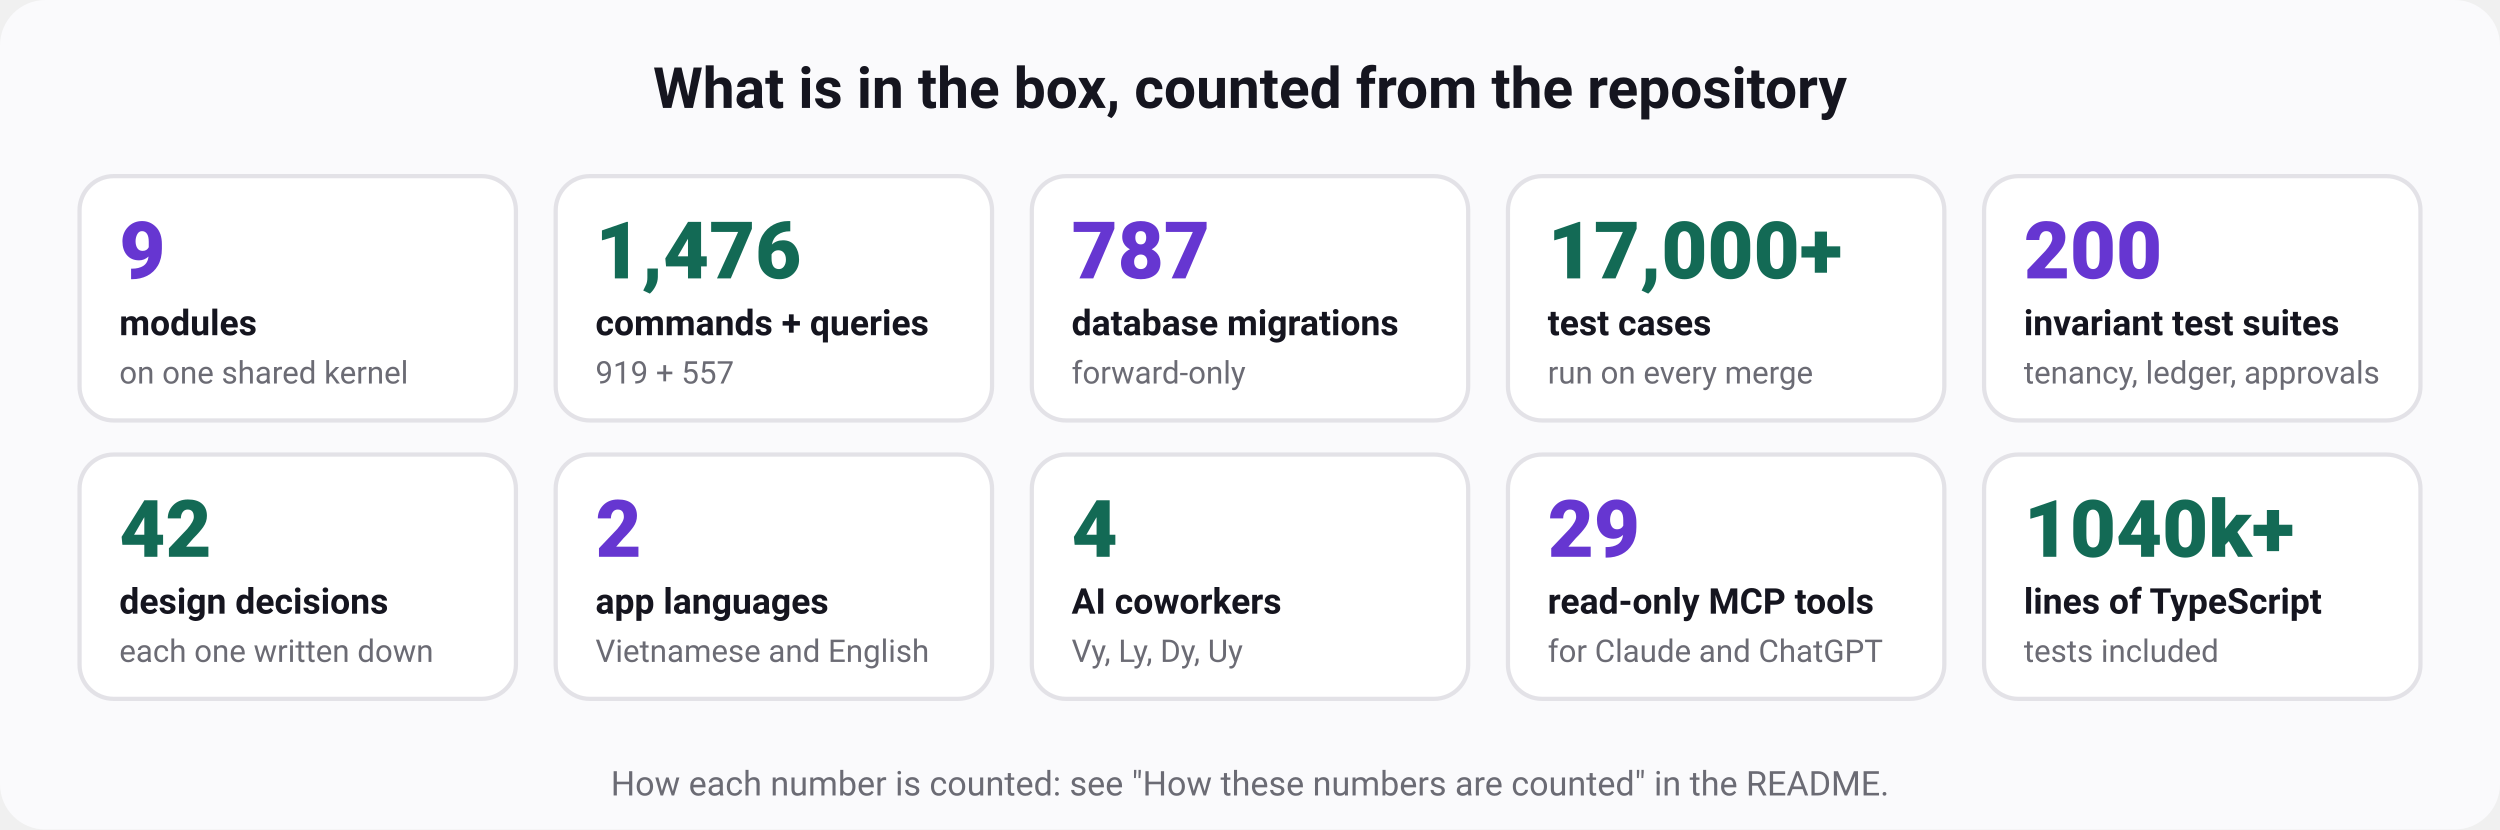
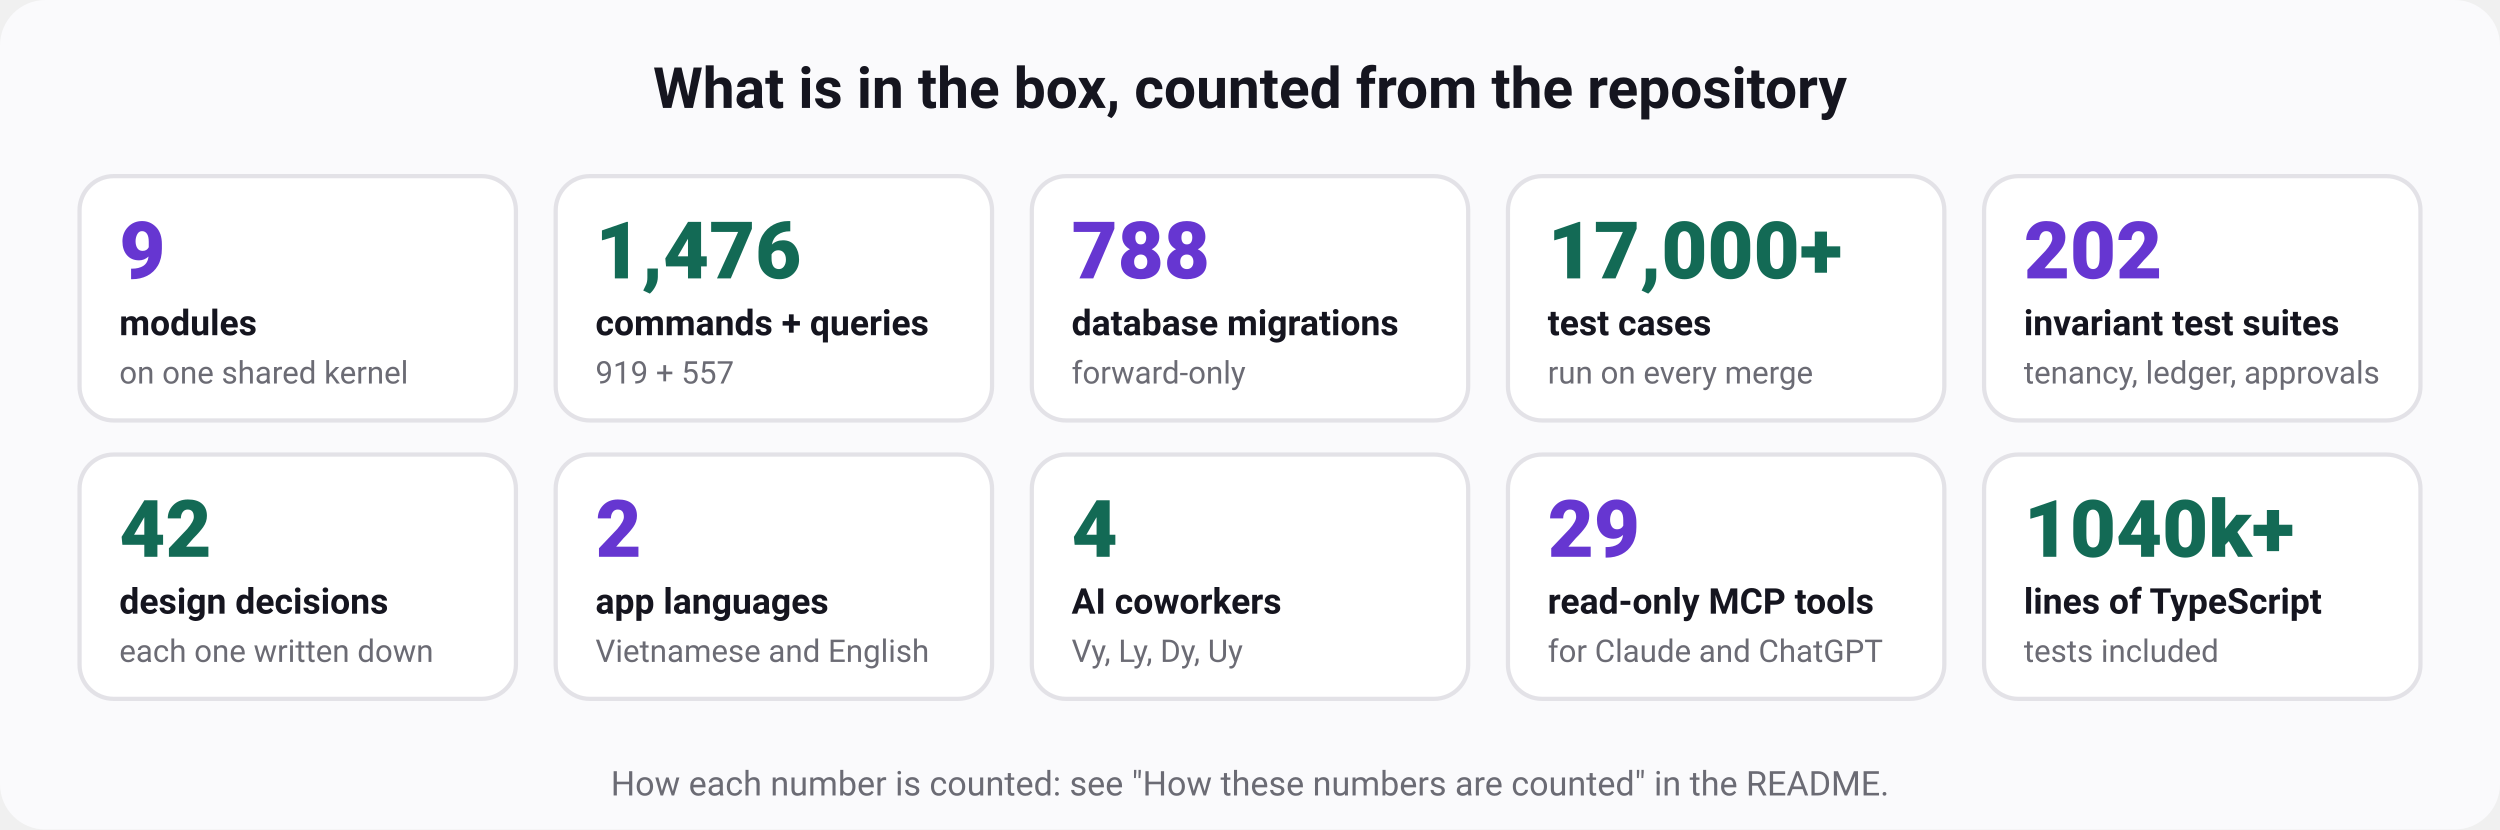
<svg xmlns="http://www.w3.org/2000/svg" width="880" height="292" viewBox="0 0 880 292" role="img" aria-labelledby="t d" font-family="ui-sans-serif, system-ui, -apple-system, 'Segoe UI', Roboto, 'Helvetica Neue', Arial, sans-serif">
  <rect width="880" height="292" rx="16" fill="#fafafc" />
  <text x="440" y="38" font-size="20" font-weight="700" fill="#15151f" text-anchor="middle">What is in the box, counted from the repository</text>
  <rect x="28" y="62" width="153.6" height="86" rx="12" fill="#ffffff" stroke="#e3e2e7" stroke-width="1.5" />
  <text x="42" y="98" font-size="28" font-weight="800" fill="#6636d1" text-anchor="start">9</text>
  <text x="42" y="118" font-size="12.5" font-weight="600" fill="#15151f" text-anchor="start">modules</text>
  <text x="42" y="135" font-size="11" font-weight="400" fill="#6b6b74" text-anchor="start">on one shared kernel</text>
  <rect x="195.6" y="62" width="153.6" height="86" rx="12" fill="#ffffff" stroke="#e3e2e7" stroke-width="1.5" />
  <text x="209.6" y="98" font-size="28" font-weight="800" fill="#136a55" text-anchor="start">1,476</text>
  <text x="209.6" y="118" font-size="12.5" font-weight="600" fill="#15151f" text-anchor="start">commands + queries</text>
  <text x="209.6" y="135" font-size="11" font-weight="400" fill="#6b6b74" text-anchor="start">919 + 557</text>
  <rect x="363.2" y="62" width="153.6" height="86" rx="12" fill="#ffffff" stroke="#e3e2e7" stroke-width="1.5" />
-   <text x="377.2" y="98" font-size="28" font-weight="800" fill="#6636d1" text-anchor="start">787</text>
+   <text x="377.2" y="98" font-size="28" font-weight="800" fill="#6636d1" text-anchor="start">788</text>
  <text x="377.2" y="118" font-size="12.5" font-weight="600" fill="#15151f" text-anchor="start">database migrations</text>
  <text x="377.2" y="135" font-size="11" font-weight="400" fill="#6b6b74" text-anchor="start">forward-only</text>
  <rect x="530.8" y="62" width="153.6" height="86" rx="12" fill="#ffffff" stroke="#e3e2e7" stroke-width="1.5" />
  <text x="544.8" y="98" font-size="28" font-weight="800" fill="#136a55" text-anchor="start">17,000+</text>
  <text x="544.8" y="118" font-size="12.5" font-weight="600" fill="#15151f" text-anchor="start">test cases</text>
  <text x="544.8" y="135" font-size="11" font-weight="400" fill="#6b6b74" text-anchor="start">run on every merge</text>
  <rect x="698.4" y="62" width="153.6" height="86" rx="12" fill="#ffffff" stroke="#e3e2e7" stroke-width="1.5" />
-   <text x="712.4" y="98" font-size="28" font-weight="800" fill="#6636d1" text-anchor="start">200</text>
+   <text x="712.4" y="98" font-size="28" font-weight="800" fill="#6636d1" text-anchor="start">202</text>
  <text x="712.4" y="118" font-size="12.5" font-weight="600" fill="#15151f" text-anchor="start">invariant test suites</text>
  <text x="712.4" y="135" font-size="11" font-weight="400" fill="#6b6b74" text-anchor="start">tenancy, ledger, approvals</text>
  <rect x="28" y="160" width="153.6" height="86" rx="12" fill="#ffffff" stroke="#e3e2e7" stroke-width="1.5" />
  <text x="42" y="196" font-size="28" font-weight="800" fill="#136a55" text-anchor="start">42</text>
  <text x="42" y="216" font-size="12.5" font-weight="600" fill="#15151f" text-anchor="start">design decisions</text>
  <text x="42" y="233" font-size="11" font-weight="400" fill="#6b6b74" text-anchor="start">each one written down</text>
  <rect x="195.6" y="160" width="153.6" height="86" rx="12" fill="#ffffff" stroke="#e3e2e7" stroke-width="1.5" />
  <text x="209.6" y="196" font-size="28" font-weight="800" fill="#6636d1" text-anchor="start">2</text>
  <text x="209.6" y="216" font-size="12.5" font-weight="600" fill="#15151f" text-anchor="start">app languages</text>
  <text x="209.6" y="233" font-size="11" font-weight="400" fill="#6b6b74" text-anchor="start">Vietnamese and English</text>
  <rect x="363.2" y="160" width="153.6" height="86" rx="12" fill="#ffffff" stroke="#e3e2e7" stroke-width="1.5" />
  <text x="377.2" y="196" font-size="28" font-weight="800" fill="#136a55" text-anchor="start">4</text>
  <text x="377.2" y="216" font-size="12.5" font-weight="600" fill="#15151f" text-anchor="start">AI coworkers</text>
  <text x="377.2" y="233" font-size="11" font-weight="400" fill="#6b6b74" text-anchor="start">Vy, Ly, Dy, Uy</text>
  <rect x="530.8" y="160" width="153.6" height="86" rx="12" fill="#ffffff" stroke="#e3e2e7" stroke-width="1.5" />
  <text x="544.8" y="196" font-size="28" font-weight="800" fill="#6636d1" text-anchor="start">29</text>
  <text x="544.8" y="216" font-size="12.5" font-weight="600" fill="#15151f" text-anchor="start">read-only MCP tools</text>
  <text x="544.8" y="233" font-size="11" font-weight="400" fill="#6b6b74" text-anchor="start">for Claude and ChatGPT</text>
  <rect x="698.4" y="160" width="153.6" height="86" rx="12" fill="#ffffff" stroke="#e3e2e7" stroke-width="1.5" />
  <text x="712.4" y="196" font-size="28" font-weight="800" fill="#136a55" text-anchor="start">1040k+</text>
  <text x="712.4" y="216" font-size="12.5" font-weight="600" fill="#15151f" text-anchor="start">lines of TypeScript</text>
  <text x="712.4" y="233" font-size="11" font-weight="400" fill="#6b6b74" text-anchor="start">tests included</text>
  <text x="440" y="280" font-size="12" font-weight="400" fill="#6b6b74" text-anchor="middle">How each number is counted: see "How these numbers are counted" in the README.</text>
</svg>
